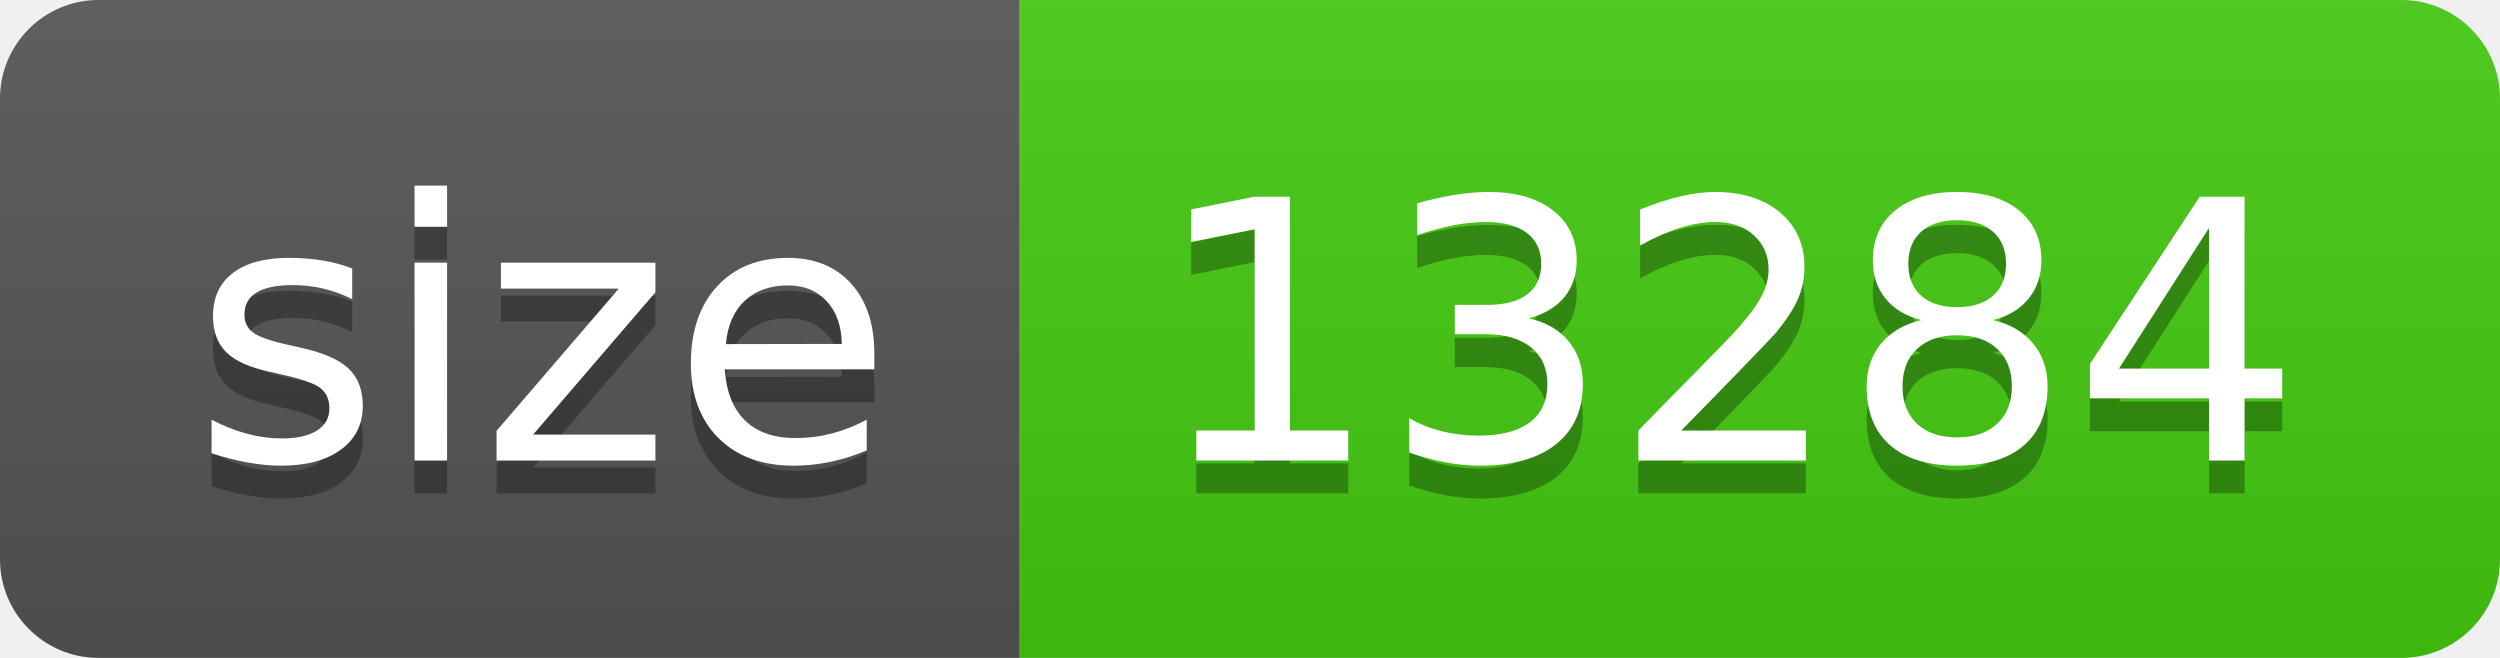
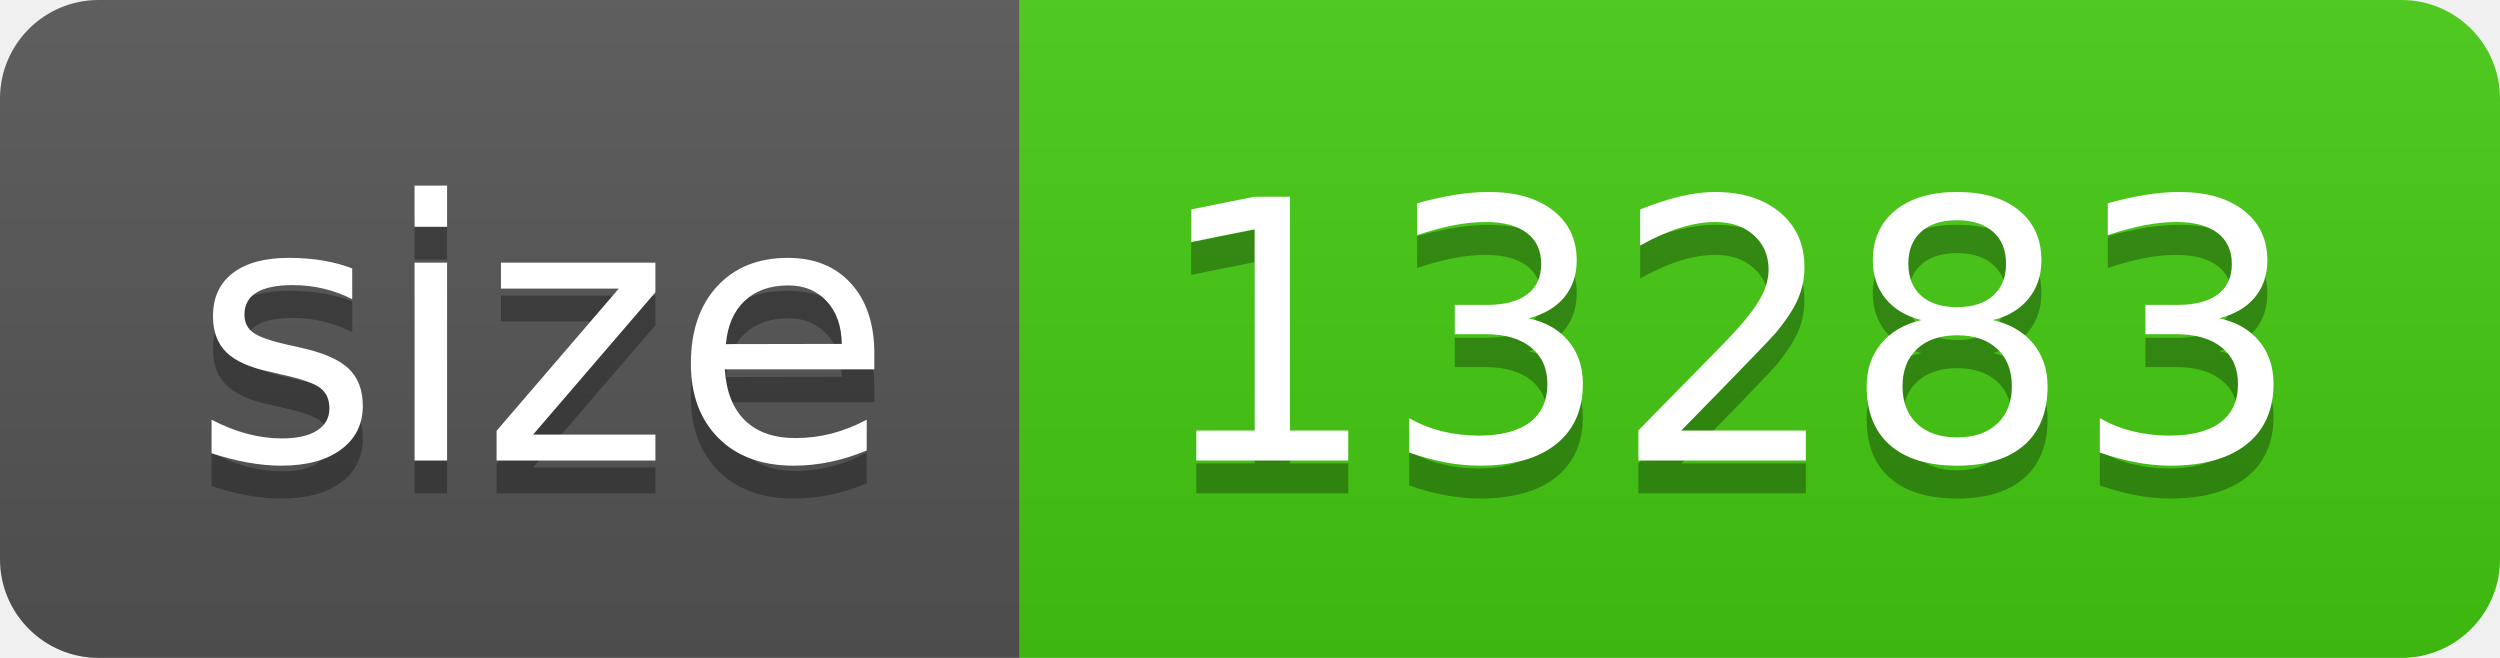
- <svg xmlns="http://www.w3.org/2000/svg" width="76" height="20" role="img" aria-label="size: 13284">
+ <svg xmlns="http://www.w3.org/2000/svg" width="76" height="20" role="img" aria-label="size: 13283">
  <linearGradient id="s" x2="0" y2="100%">
    <stop offset="0" stop-color="#bbb" stop-opacity=".1" />
    <stop offset="1" stop-opacity=".1" />
  </linearGradient>
  <clipPath id="r">
    <rect width="76" height="20" rx="3" fill="#fff" />
  </clipPath>
  <g clip-path="url(#r)">
    <rect width="31" height="20" fill="#555" />
    <rect x="31" width="45" height="20" fill="#4c1" />
    <rect width="76" height="20" fill="url(#s)" />
  </g>
  <g fill="#fff" text-anchor="middle" font-family="Verdana,Geneva,DejaVu Sans,sans-serif" text-rendering="geometricPrecision" font-size="110">
    <text aria-hidden="true" x="165" y="150" fill="#010101" fill-opacity=".3" transform="scale(.1)" textLength="210">size</text>
    <text x="165" y="140" transform="scale(.1)" fill="#fff" textLength="210">size</text>
-     <text aria-hidden="true" x="525" y="150" fill="#010101" fill-opacity=".3" transform="scale(.1)" textLength="350">13284</text>
-     <text x="525" y="140" transform="scale(.1)" fill="#fff" textLength="350">13284</text>
+     <text aria-hidden="true" x="525" y="150" fill="#010101" fill-opacity=".3" transform="scale(.1)" textLength="350">13283</text>
+     <text x="525" y="140" transform="scale(.1)" fill="#fff" textLength="350">13283</text>
  </g>
</svg>
